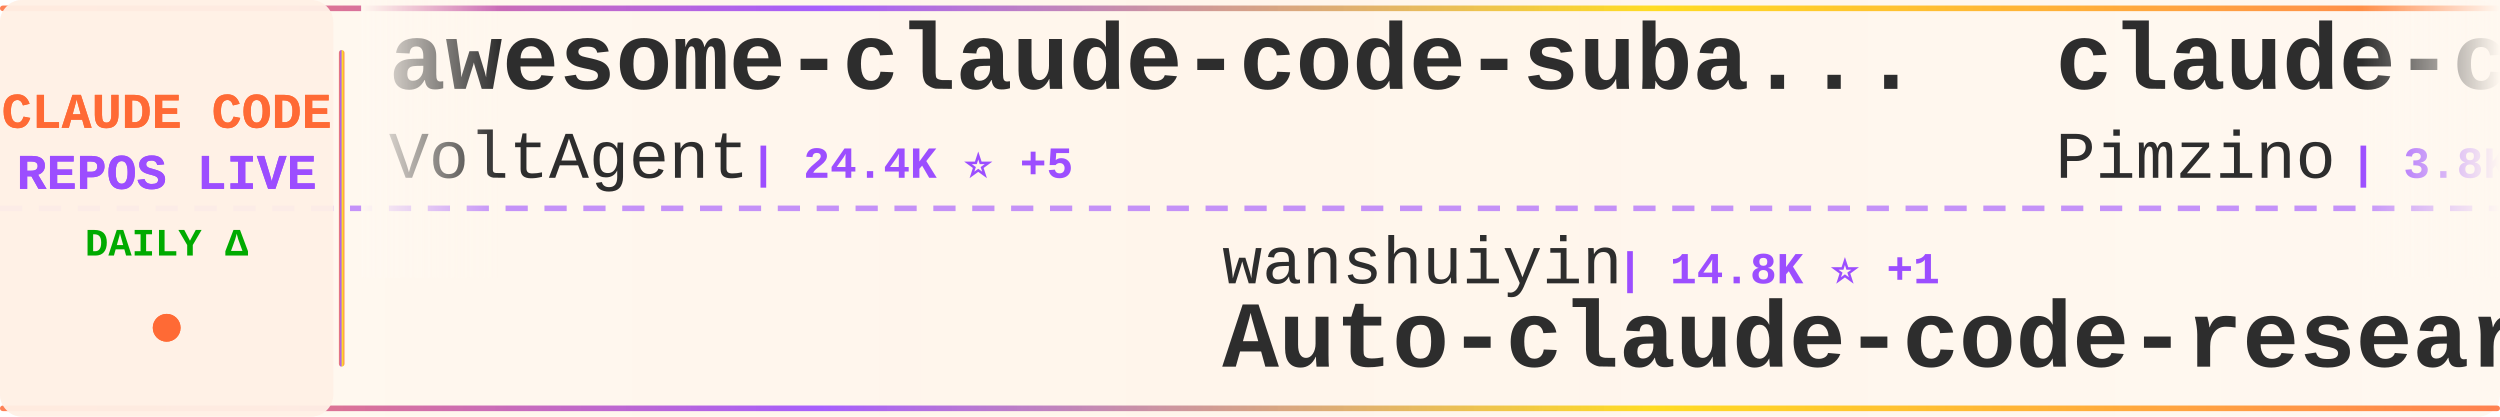
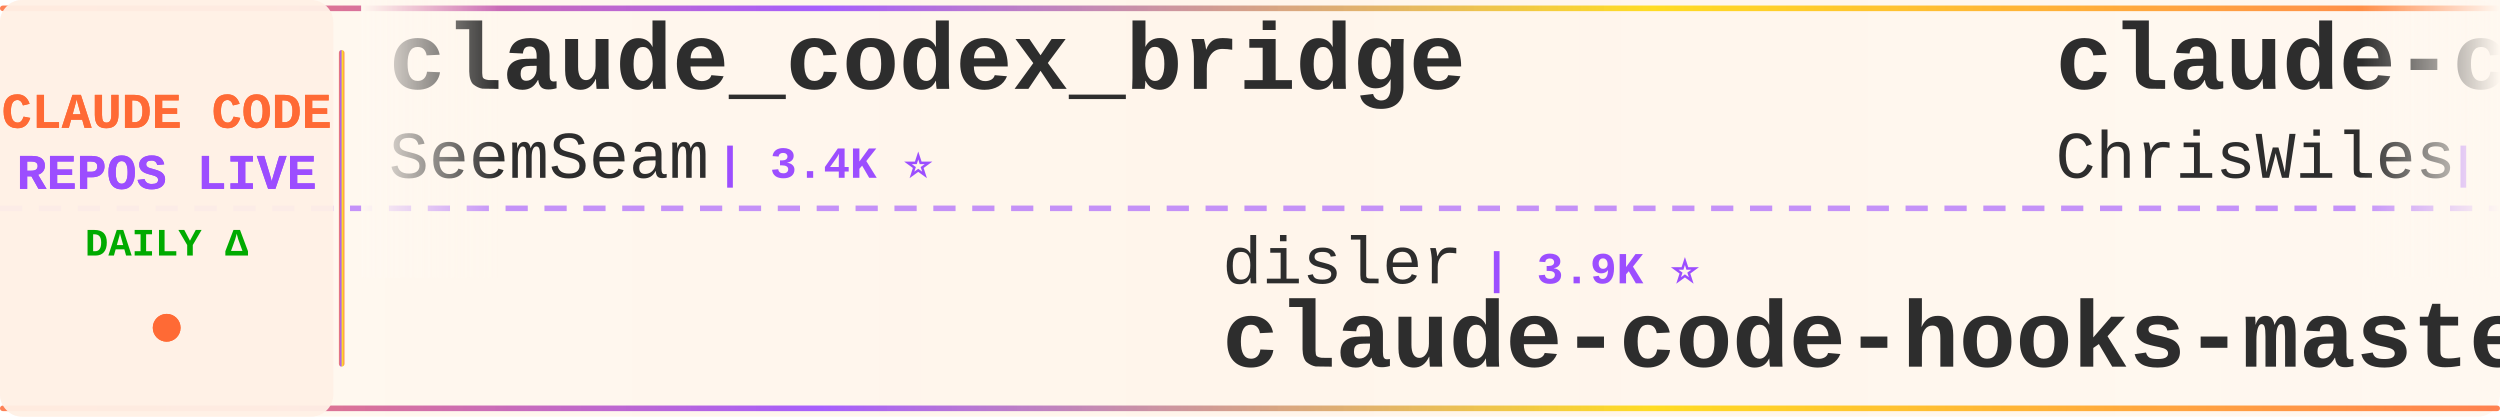
<svg xmlns="http://www.w3.org/2000/svg" width="900" height="150">
  <defs>
    <linearGradient id="tickerBg" x1="0%" y1="0%" x2="100%" y2="0%">
      <stop offset="0%" style="stop-color:#fff8f0;stop-opacity:0.98" />
      <stop offset="50%" style="stop-color:#fff5eb;stop-opacity:1" />
      <stop offset="100%" style="stop-color:#fff8f0;stop-opacity:0.98" />
    </linearGradient>
    <linearGradient id="borderGrad" x1="0%" y1="0%" x2="100%" y2="0%">
      <stop offset="0%" style="stop-color:#FF6B35;stop-opacity:0.85">
        <animate attributeName="stop-opacity" values="0.85;1;0.85" dur="2s" repeatCount="indefinite" />
      </stop>
      <stop offset="33%" style="stop-color:#9C4EFF;stop-opacity:0.9">
        <animate attributeName="stop-opacity" values="0.9;1;0.9" dur="2.2s" repeatCount="indefinite" />
      </stop>
      <stop offset="66%" style="stop-color:#FFD700;stop-opacity:0.85">
        <animate attributeName="stop-opacity" values="0.85;1;0.85" dur="1.8s" repeatCount="indefinite" />
      </stop>
      <stop offset="100%" style="stop-color:#FF6B35;stop-opacity:0.85">
        <animate attributeName="stop-opacity" values="0.85;1;0.85" dur="2s" repeatCount="indefinite" />
      </stop>
    </linearGradient>
    <filter id="textGlow">
      <feGaussianBlur stdDeviation="0.15" result="coloredBlur" />
      <feMerge>
        <feMergeNode in="coloredBlur" />
        <feMergeNode in="SourceGraphic" />
      </feMerge>
    </filter>
    <filter id="metricGlow">
      <feGaussianBlur stdDeviation="0.2" result="coloredBlur" />
      <feMerge>
        <feMergeNode in="coloredBlur" />
        <feMergeNode in="SourceGraphic" />
      </feMerge>
    </filter>
    <linearGradient id="leftFade" x1="0%" y1="0%" x2="100%" y2="0%">
      <stop offset="0%" style="stop-color:#fff8f0;stop-opacity:1" />
      <stop offset="100%" style="stop-color:#fff8f0;stop-opacity:0" />
    </linearGradient>
    <linearGradient id="rightFade" x1="0%" y1="0%" x2="100%" y2="0%">
      <stop offset="0%" style="stop-color:#fff8f0;stop-opacity:0" />
      <stop offset="100%" style="stop-color:#fff8f0;stop-opacity:1" />
    </linearGradient>
  </defs>
  <rect width="900" height="150" fill="url(#tickerBg)" rx="8" />
  <rect x="0" y="2" width="900" height="2" fill="url(#borderGrad)" rx="1" />
  <rect x="0" y="146" width="900" height="2" fill="url(#borderGrad)" rx="1" />
  <line x1="0" y1="75" x2="900" y2="75" stroke="#9C4EFF" stroke-width="2" stroke-dasharray="8 6" opacity="0.6" />
  <rect x="0" y="0" width="120" height="150" fill="#fff0e6" opacity="0.95" rx="8" />
  <text x="60" y="46" font-family="'Courier New', monospace" font-size="18" font-weight="bold" fill="#FF6B35" text-anchor="middle" filter="url(#textGlow)">
    CLAUDE CODE
  </text>
  <text x="60" y="68" font-family="'Courier New', monospace" font-size="18" font-weight="bold" fill="#9C4EFF" text-anchor="middle" filter="url(#textGlow)">
    REPOS LIVE
  </text>
  <text x="60" y="92" font-family="'Courier New', monospace" font-size="14" font-weight="bold" fill="#00aa00" text-anchor="middle">
    DAILY Δ
  </text>
  <circle cx="60" cy="118" r="5" fill="#FF6B35" filter="url(#metricGlow)">
    <animate attributeName="r" values="4;6;4" dur="1.5s" repeatCount="indefinite" />
    <animate attributeName="opacity" values="0.6;1;0.6" dur="1.5s" repeatCount="indefinite" />
  </circle>
  <rect x="122" y="18" width="2" height="114" fill="url(#borderGrad)" rx="1" />
  <clipPath id="tickerClip">
    <rect x="130" y="0" width="770" height="150" />
  </clipPath>
  <g clip-path="url(#tickerClip)">
    <g id="tickerItems">
      <animateTransform attributeName="transform" attributeType="XML" type="translate" from="0 0" to="-3000 0" dur="54s" repeatCount="indefinite" />
      <g transform="translate(0, 0)">
-         <text x="140" y="32" font-family="'Courier New', monospace" font-size="34" font-weight="bold" fill="#2d2d2d">awesome-claude-code-suba...</text>
-         <text x="140" y="64" font-family="'Courier New', monospace" font-size="24" font-weight="normal" fill="#2d2d2d" opacity="1.0">VoltAgent</text>
-         <text x="270" y="64" font-family="'Courier New', monospace" font-size="16" font-weight="bold" fill="#9C4EFF"> | 24.4K ⭐ +5</text>
+         <text x="140" y="32" font-family="'Courier New', monospace" font-size="34" font-weight="bold" fill="#2d2d2d">claude_codex_bridge</text>
+         <text x="140" y="64" font-family="'Courier New', monospace" font-size="24" font-weight="normal" fill="#2d2d2d" opacity="1.0">SeemSeam</text>
+         <text x="258" y="64" font-family="'Courier New', monospace" font-size="16" font-weight="bold" fill="#9C4EFF"> | 3.4K ⭐</text>
      </g>
      <g transform="translate(300, 0)">
-         <text x="140" y="102" font-family="'Courier New', monospace" font-size="24" font-weight="normal" fill="#2d2d2d" opacity="1.0">wanshuiyin</text>
-         <text x="282" y="102" font-family="'Courier New', monospace" font-size="16" font-weight="bold" fill="#9C4EFF"> | 14.8K ⭐ +1</text>
-         <text x="140" y="132" font-family="'Courier New', monospace" font-size="34" font-weight="bold" fill="#2d2d2d">Auto-claude-code-researc...</text>
+         <text x="140" y="102" font-family="'Courier New', monospace" font-size="24" font-weight="normal" fill="#2d2d2d" opacity="1.0">disler</text>
+         <text x="234" y="102" font-family="'Courier New', monospace" font-size="16" font-weight="bold" fill="#9C4EFF"> | 3.9K ⭐</text>
+         <text x="140" y="132" font-family="'Courier New', monospace" font-size="34" font-weight="bold" fill="#2d2d2d">claude-code-hooks-master...</text>
      </g>
      <g transform="translate(600, 0)">
-         <text x="140" y="32" font-family="'Courier New', monospace" font-size="34" font-weight="bold" fill="#2d2d2d">claude-code-spec-workflo...</text>
-         <text x="140" y="64" font-family="'Courier New', monospace" font-size="24" font-weight="normal" fill="#2d2d2d" opacity="1.0">Pimzino</text>
-         <text x="246" y="64" font-family="'Courier New', monospace" font-size="16" font-weight="bold" fill="#9C4EFF"> | 3.8K ⭐</text>
+         <text x="140" y="32" font-family="'Courier New', monospace" font-size="34" font-weight="bold" fill="#2d2d2d">claude-code-showcase</text>
+         <text x="140" y="64" font-family="'Courier New', monospace" font-size="24" font-weight="normal" fill="#2d2d2d" opacity="1.0">ChrisWiles</text>
+         <text x="282" y="64" font-family="'Courier New', monospace" font-size="16" font-weight="bold" fill="#9C4EFF"> | 6.0K ⭐</text>
      </g>
      <g transform="translate(900, 0)">
-         <text x="140" y="102" font-family="'Courier New', monospace" font-size="24" font-weight="normal" fill="#2d2d2d" opacity="1.0">sugyan</text>
-         <text x="234" y="102" font-family="'Courier New', monospace" font-size="16" font-weight="bold" fill="#9C4EFF"> | 1.1K ⭐</text>
-         <text x="140" y="132" font-family="'Courier New', monospace" font-size="34" font-weight="bold" fill="#2d2d2d">claude-code-webui</text>
+         <text x="140" y="102" font-family="'Courier New', monospace" font-size="24" font-weight="normal" fill="#2d2d2d" opacity="1.0">alejandrobalderas</text>
+         <text x="366" y="102" font-family="'Courier New', monospace" font-size="16" font-weight="bold" fill="#9C4EFF"> | 2.8K ⭐</text>
+         <text x="140" y="132" font-family="'Courier New', monospace" font-size="34" font-weight="bold" fill="#2d2d2d">claude-code-from-source</text>
      </g>
      <g transform="translate(1200, 0)">
-         <text x="140" y="32" font-family="'Courier New', monospace" font-size="34" font-weight="bold" fill="#2d2d2d">awesome-claude-code</text>
-         <text x="140" y="64" font-family="'Courier New', monospace" font-size="24" font-weight="normal" fill="#2d2d2d" opacity="1.0">jqueryscript</text>
-         <text x="306" y="64" font-family="'Courier New', monospace" font-size="16" font-weight="bold" fill="#9C4EFF"> | 501 ⭐ +1</text>
+         <text x="140" y="32" font-family="'Courier New', monospace" font-size="34" font-weight="bold" fill="#2d2d2d">claude-coder</text>
+         <text x="140" y="64" font-family="'Courier New', monospace" font-size="24" font-weight="normal" fill="#2d2d2d" opacity="1.0">kodu-ai</text>
+         <text x="246" y="64" font-family="'Courier New', monospace" font-size="16" font-weight="bold" fill="#9C4EFF"> | 5.2K ⭐</text>
      </g>
      <g transform="translate(1500, 0)">
-         <text x="140" y="102" font-family="'Courier New', monospace" font-size="24" font-weight="normal" fill="#2d2d2d" opacity="1.0">huangserva</text>
-         <text x="282" y="102" font-family="'Courier New', monospace" font-size="16" font-weight="bold" fill="#9C4EFF"> | 622 ⭐</text>
-         <text x="140" y="132" font-family="'Courier New', monospace" font-size="34" font-weight="bold" fill="#2d2d2d">claude-code-cli</text>
+         <text x="140" y="102" font-family="'Courier New', monospace" font-size="24" font-weight="normal" fill="#2d2d2d" opacity="1.0">ChinaSiro</text>
+         <text x="270" y="102" font-family="'Courier New', monospace" font-size="16" font-weight="bold" fill="#9C4EFF"> | 9.6K ⭐</text>
+         <text x="140" y="132" font-family="'Courier New', monospace" font-size="34" font-weight="bold" fill="#2d2d2d">claude-code-sourcemap</text>
      </g>
      <g transform="translate(1800, 0)">
-         <text x="140" y="32" font-family="'Courier New', monospace" font-size="34" font-weight="bold" fill="#2d2d2d">Claude-code</text>
-         <text x="140" y="64" font-family="'Courier New', monospace" font-size="24" font-weight="normal" fill="#2d2d2d" opacity="1.0">fazxes</text>
-         <text x="234" y="64" font-family="'Courier New', monospace" font-size="16" font-weight="bold" fill="#9C4EFF"> | 231 ⭐</text>
+         <text x="140" y="32" font-family="'Courier New', monospace" font-size="34" font-weight="bold" fill="#2d2d2d">Claude-Code</text>
+         <text x="140" y="64" font-family="'Courier New', monospace" font-size="24" font-weight="normal" fill="#2d2d2d" opacity="1.0">pengchengneo</text>
+         <text x="306" y="64" font-family="'Courier New', monospace" font-size="16" font-weight="bold" fill="#9C4EFF"> | 1.7K ⭐ +1</text>
      </g>
      <g transform="translate(2100, 0)">
-         <text x="140" y="102" font-family="'Courier New', monospace" font-size="24" font-weight="normal" fill="#2d2d2d" opacity="1.0">Alishahryar1</text>
-         <text x="306" y="102" font-family="'Courier New', monospace" font-size="16" font-weight="bold" fill="#9C4EFF"> | 45.6K ⭐ +3</text>
-         <text x="140" y="132" font-family="'Courier New', monospace" font-size="34" font-weight="bold" fill="#2d2d2d">free-claude-code</text>
+         <text x="140" y="102" font-family="'Courier New', monospace" font-size="24" font-weight="normal" fill="#2d2d2d" opacity="1.0">fazxes</text>
+         <text x="234" y="102" font-family="'Courier New', monospace" font-size="16" font-weight="bold" fill="#9C4EFF"> | 231 ⭐</text>
+         <text x="140" y="132" font-family="'Courier New', monospace" font-size="34" font-weight="bold" fill="#2d2d2d">Claude-code</text>
      </g>
      <g transform="translate(2400, 0)">
-         <text x="140" y="32" font-family="'Courier New', monospace" font-size="34" font-weight="bold" fill="#2d2d2d">Open-ClaudeCode</text>
-         <text x="140" y="64" font-family="'Courier New', monospace" font-size="24" font-weight="normal" fill="#2d2d2d" opacity="1.0">LING71671</text>
-         <text x="270" y="64" font-family="'Courier New', monospace" font-size="16" font-weight="bold" fill="#9C4EFF"> | 945 ⭐</text>
+         <text x="140" y="32" font-family="'Courier New', monospace" font-size="34" font-weight="bold" fill="#2d2d2d">claude-code-cli</text>
+         <text x="140" y="64" font-family="'Courier New', monospace" font-size="24" font-weight="normal" fill="#2d2d2d" opacity="1.0">huangserva</text>
+         <text x="282" y="64" font-family="'Courier New', monospace" font-size="16" font-weight="bold" fill="#9C4EFF"> | 622 ⭐</text>
      </g>
      <g transform="translate(2700, 0)">
-         <text x="140" y="102" font-family="'Courier New', monospace" font-size="24" font-weight="normal" fill="#2d2d2d" opacity="1.0">guanshan</text>
-         <text x="258" y="102" font-family="'Courier New', monospace" font-size="16" font-weight="bold" fill="#9C4EFF"> | 61 ⭐</text>
-         <text x="140" y="132" font-family="'Courier New', monospace" font-size="34" font-weight="bold" fill="#2d2d2d">ClaudeCode</text>
+         <text x="140" y="102" font-family="'Courier New', monospace" font-size="24" font-weight="normal" fill="#2d2d2d" opacity="1.0">VILA-Lab</text>
+         <text x="258" y="102" font-family="'Courier New', monospace" font-size="16" font-weight="bold" fill="#9C4EFF"> | 2.1K ⭐ +2</text>
+         <text x="140" y="132" font-family="'Courier New', monospace" font-size="34" font-weight="bold" fill="#2d2d2d">Dive-into-Claude-Code</text>
      </g>
      <g transform="translate(3000, 0)">
-         <text x="140" y="32" font-family="'Courier New', monospace" font-size="34" font-weight="bold" fill="#2d2d2d">awesome-claude-code-suba...</text>
-         <text x="140" y="64" font-family="'Courier New', monospace" font-size="24" font-weight="normal" fill="#2d2d2d" opacity="1.0">VoltAgent</text>
-         <text x="270" y="64" font-family="'Courier New', monospace" font-size="16" font-weight="bold" fill="#9C4EFF"> | 24.4K ⭐ +5</text>
+         <text x="140" y="32" font-family="'Courier New', monospace" font-size="34" font-weight="bold" fill="#2d2d2d">claude_codex_bridge</text>
+         <text x="140" y="64" font-family="'Courier New', monospace" font-size="24" font-weight="normal" fill="#2d2d2d" opacity="1.0">SeemSeam</text>
+         <text x="258" y="64" font-family="'Courier New', monospace" font-size="16" font-weight="bold" fill="#9C4EFF"> | 3.4K ⭐</text>
      </g>
      <g transform="translate(3300, 0)">
-         <text x="140" y="102" font-family="'Courier New', monospace" font-size="24" font-weight="normal" fill="#2d2d2d" opacity="1.0">wanshuiyin</text>
-         <text x="282" y="102" font-family="'Courier New', monospace" font-size="16" font-weight="bold" fill="#9C4EFF"> | 14.8K ⭐ +1</text>
-         <text x="140" y="132" font-family="'Courier New', monospace" font-size="34" font-weight="bold" fill="#2d2d2d">Auto-claude-code-researc...</text>
+         <text x="140" y="102" font-family="'Courier New', monospace" font-size="24" font-weight="normal" fill="#2d2d2d" opacity="1.0">disler</text>
+         <text x="234" y="102" font-family="'Courier New', monospace" font-size="16" font-weight="bold" fill="#9C4EFF"> | 3.9K ⭐</text>
+         <text x="140" y="132" font-family="'Courier New', monospace" font-size="34" font-weight="bold" fill="#2d2d2d">claude-code-hooks-master...</text>
      </g>
      <g transform="translate(3600, 0)">
-         <text x="140" y="32" font-family="'Courier New', monospace" font-size="34" font-weight="bold" fill="#2d2d2d">claude-code-spec-workflo...</text>
-         <text x="140" y="64" font-family="'Courier New', monospace" font-size="24" font-weight="normal" fill="#2d2d2d" opacity="1.0">Pimzino</text>
-         <text x="246" y="64" font-family="'Courier New', monospace" font-size="16" font-weight="bold" fill="#9C4EFF"> | 3.8K ⭐</text>
+         <text x="140" y="32" font-family="'Courier New', monospace" font-size="34" font-weight="bold" fill="#2d2d2d">claude-code-showcase</text>
+         <text x="140" y="64" font-family="'Courier New', monospace" font-size="24" font-weight="normal" fill="#2d2d2d" opacity="1.0">ChrisWiles</text>
+         <text x="282" y="64" font-family="'Courier New', monospace" font-size="16" font-weight="bold" fill="#9C4EFF"> | 6.0K ⭐</text>
      </g>
      <g transform="translate(3900, 0)">
-         <text x="140" y="102" font-family="'Courier New', monospace" font-size="24" font-weight="normal" fill="#2d2d2d" opacity="1.0">sugyan</text>
-         <text x="234" y="102" font-family="'Courier New', monospace" font-size="16" font-weight="bold" fill="#9C4EFF"> | 1.1K ⭐</text>
-         <text x="140" y="132" font-family="'Courier New', monospace" font-size="34" font-weight="bold" fill="#2d2d2d">claude-code-webui</text>
+         <text x="140" y="102" font-family="'Courier New', monospace" font-size="24" font-weight="normal" fill="#2d2d2d" opacity="1.0">alejandrobalderas</text>
+         <text x="366" y="102" font-family="'Courier New', monospace" font-size="16" font-weight="bold" fill="#9C4EFF"> | 2.8K ⭐</text>
+         <text x="140" y="132" font-family="'Courier New', monospace" font-size="34" font-weight="bold" fill="#2d2d2d">claude-code-from-source</text>
      </g>
    </g>
  </g>
  <rect x="130" y="0" width="50" height="100" fill="url(#leftFade)" />
  <rect x="850" y="0" width="50" height="100" fill="url(#rightFade)" />
</svg>
